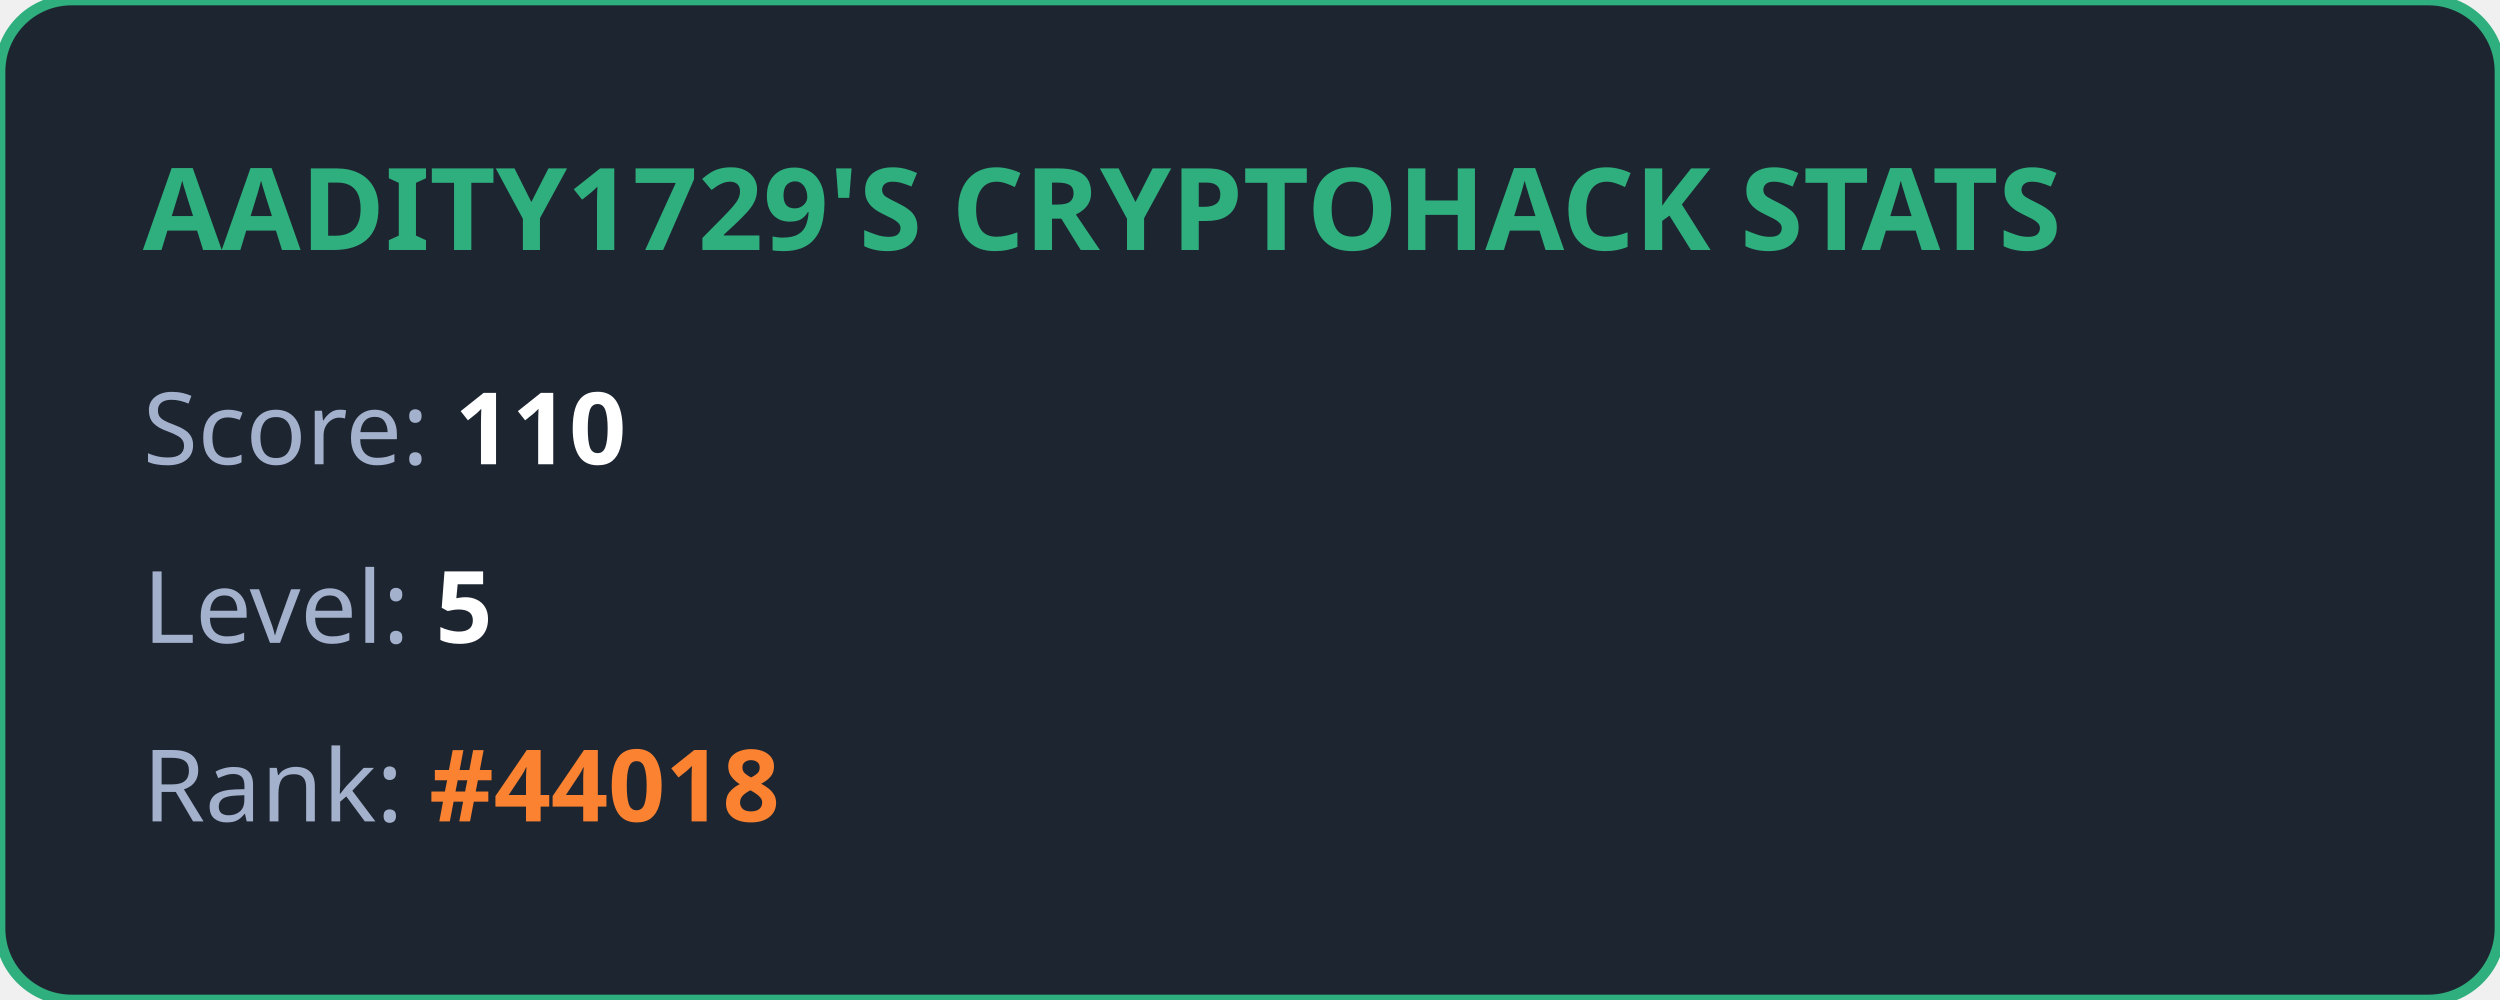
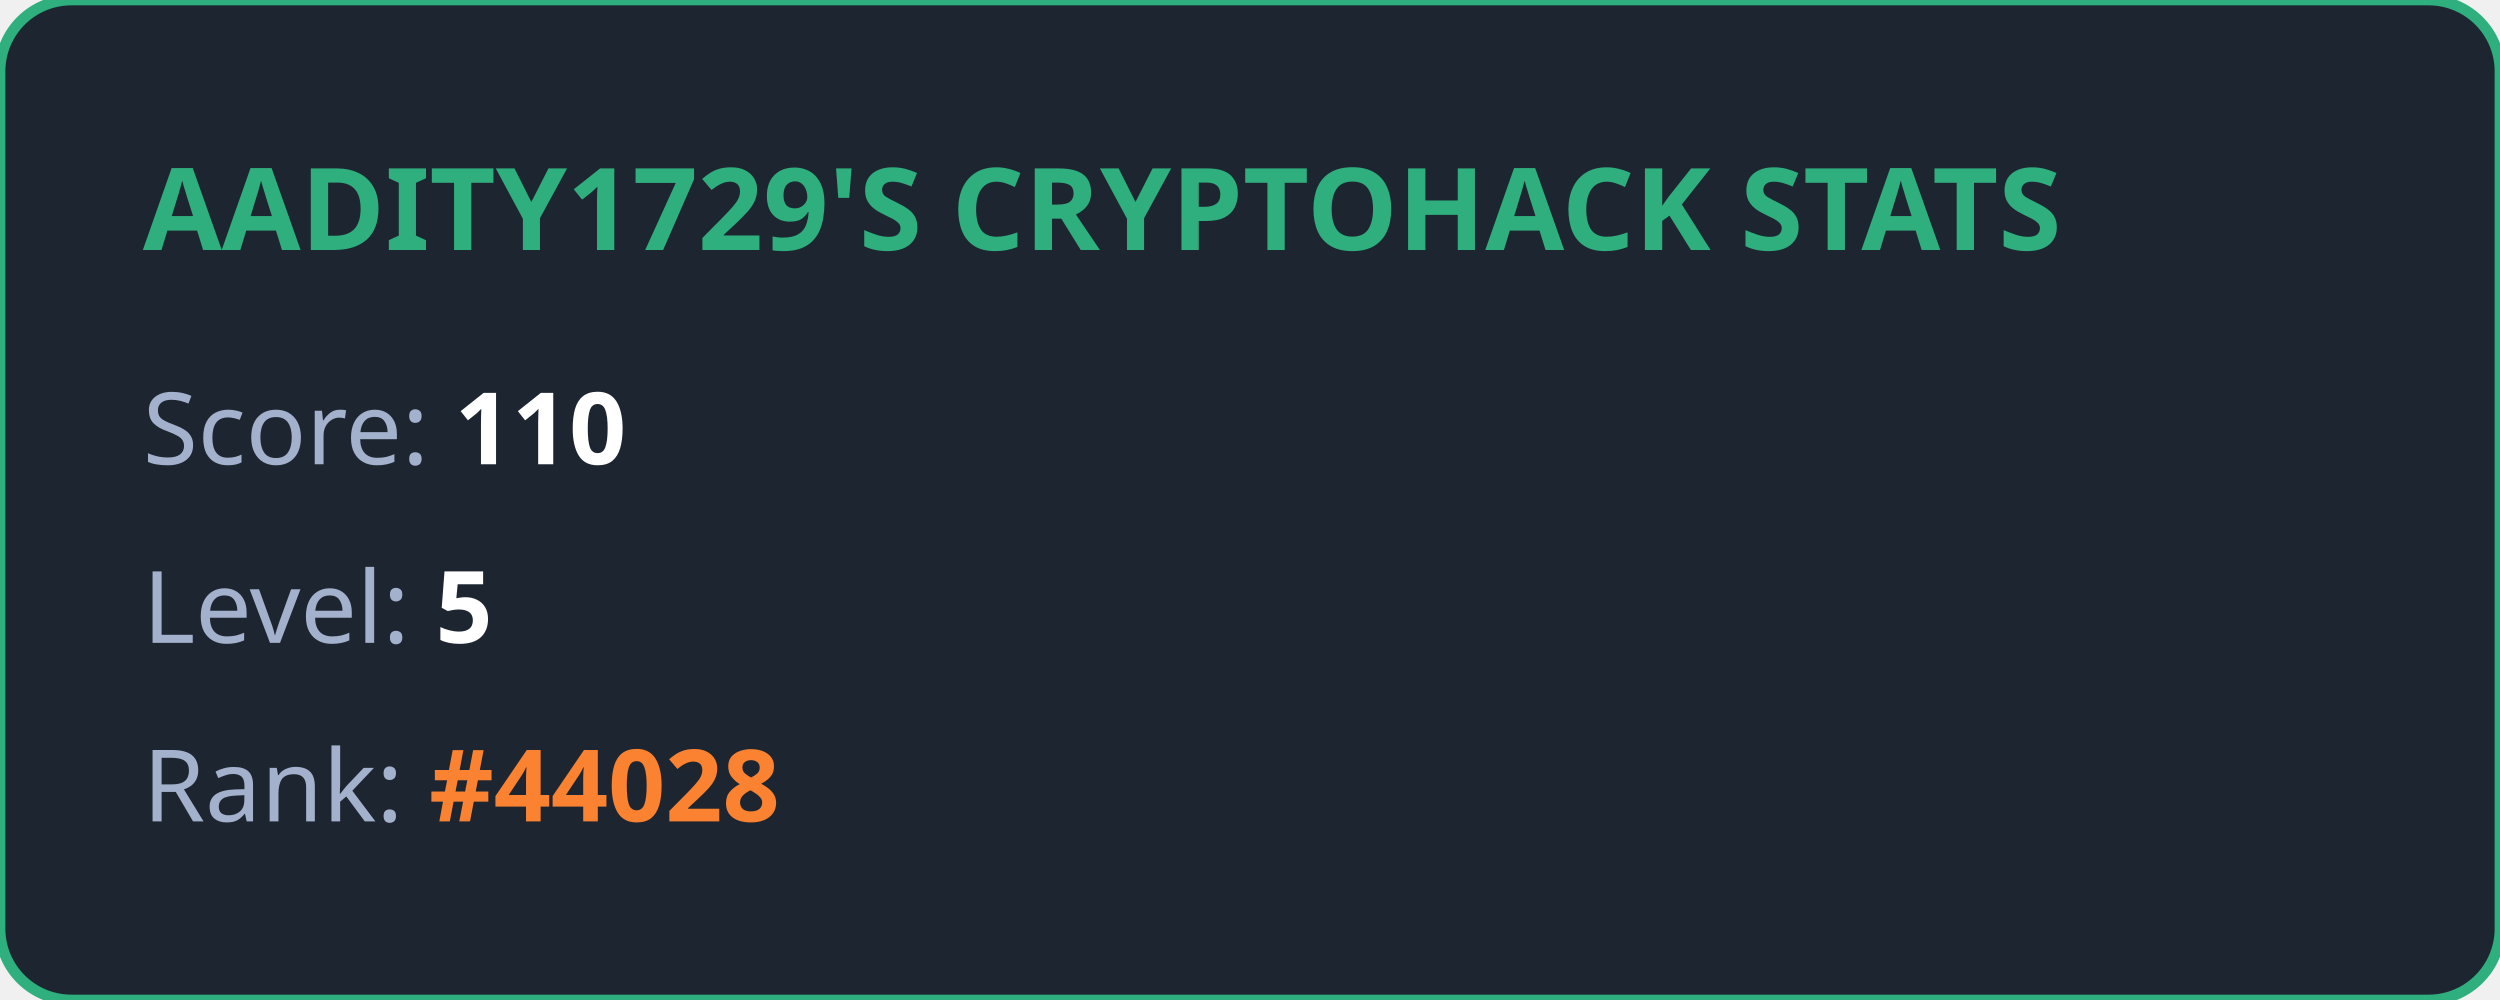
<svg xmlns="http://www.w3.org/2000/svg" width="350" height="140" viewBox="0 0 350 140" fill="none">
  <style>
            .title { font: bold 16px 'Segoe UI', Ubuntu, sans-serif; fill: #2eaf7d; }
            .stat { font: 14px 'Segoe UI', Ubuntu, sans-serif; fill: #a4b1cd; }
            .value { font-weight: bold; fill: #ffffff; }
            .highlight { font-weight: bold; fill: #fa8231; }
        </style>
  <rect width="100%" height="100%" rx="10" fill="#1d2530" stroke="#2eaf7d" stroke-width="1.5" />
  <text x="20" y="35" class="title">AADITY1729'S CRYPTOHACK STATS</text>
  <text x="20" y="65" class="stat">Score: <tspan class="value">110</tspan>
  </text>
  <text x="20" y="90" class="stat">Level: <tspan class="value">5</tspan>
  </text>
-   <text x="20" y="115" class="stat">Rank: <tspan class="highlight">#44018</tspan>
+   <text x="20" y="115" class="stat">Rank: <tspan class="highlight">#44028</tspan>
  </text>
</svg>
